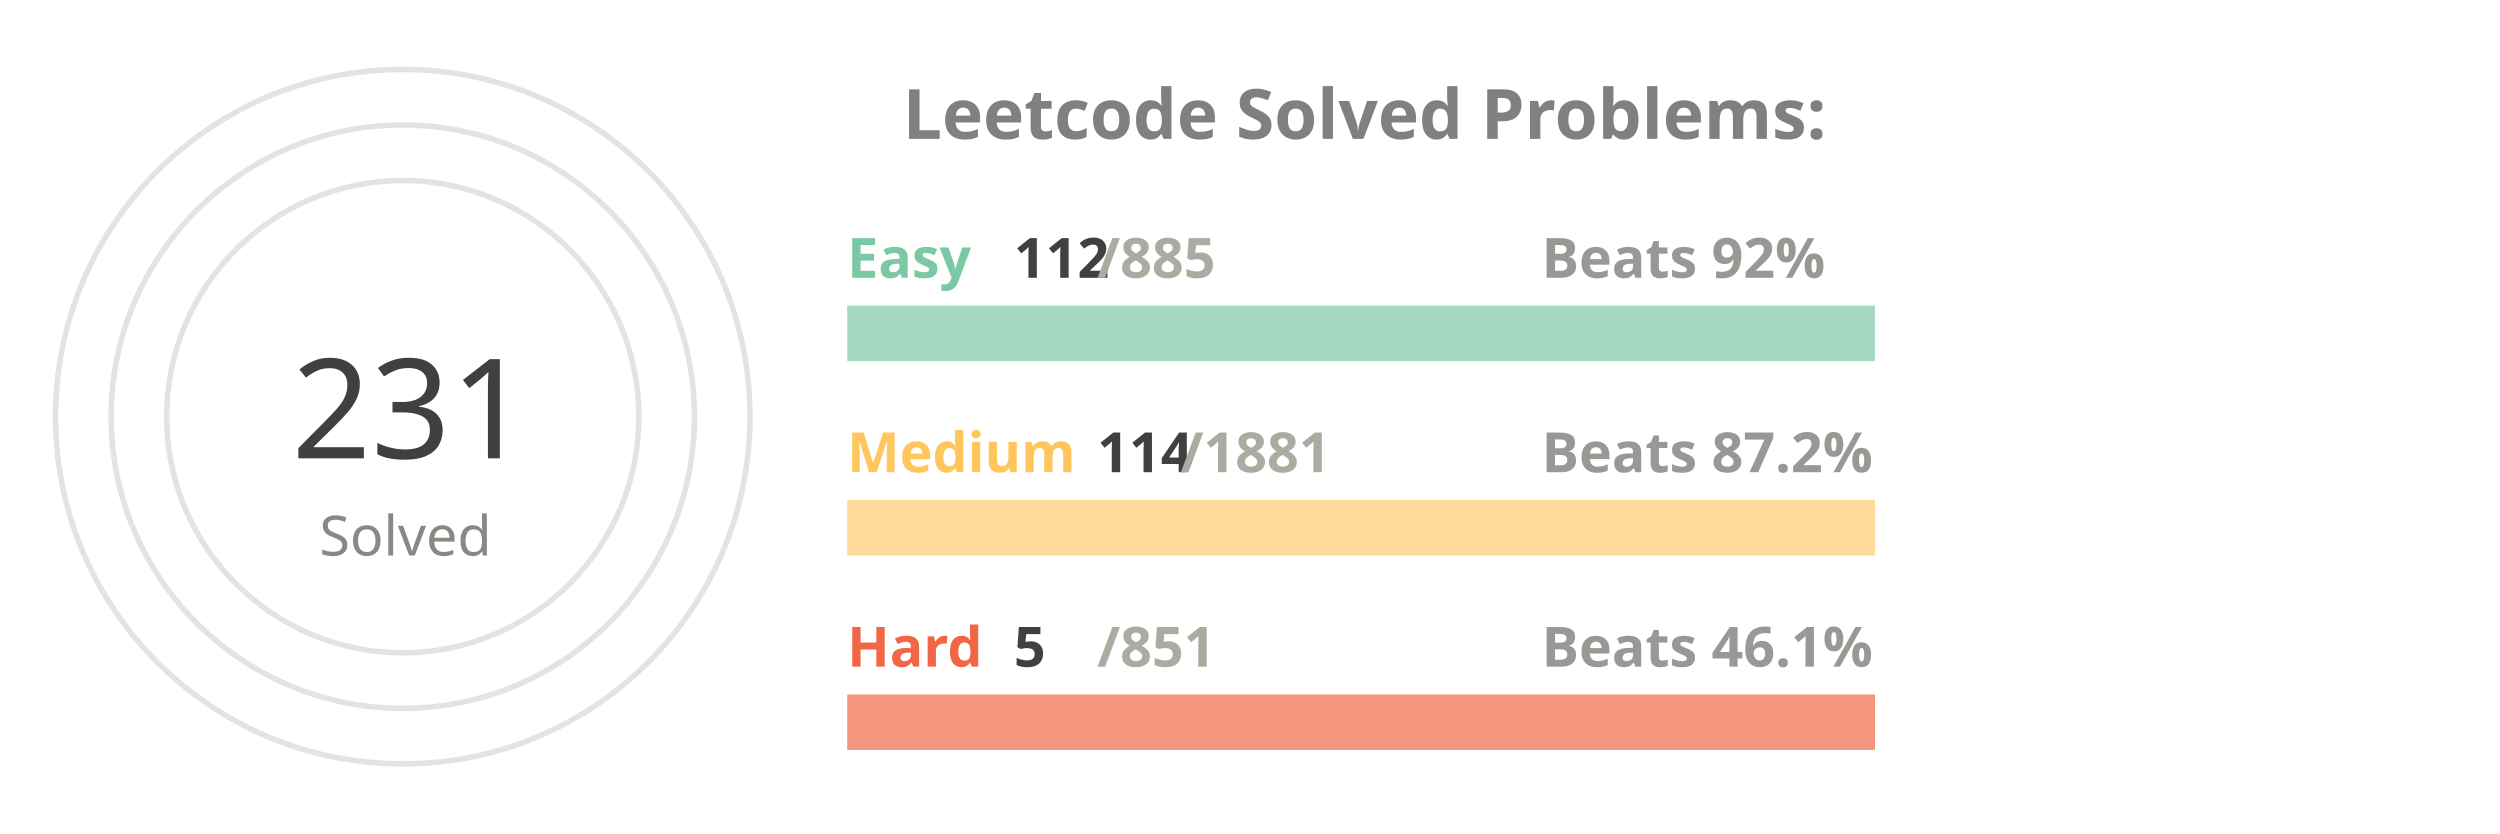
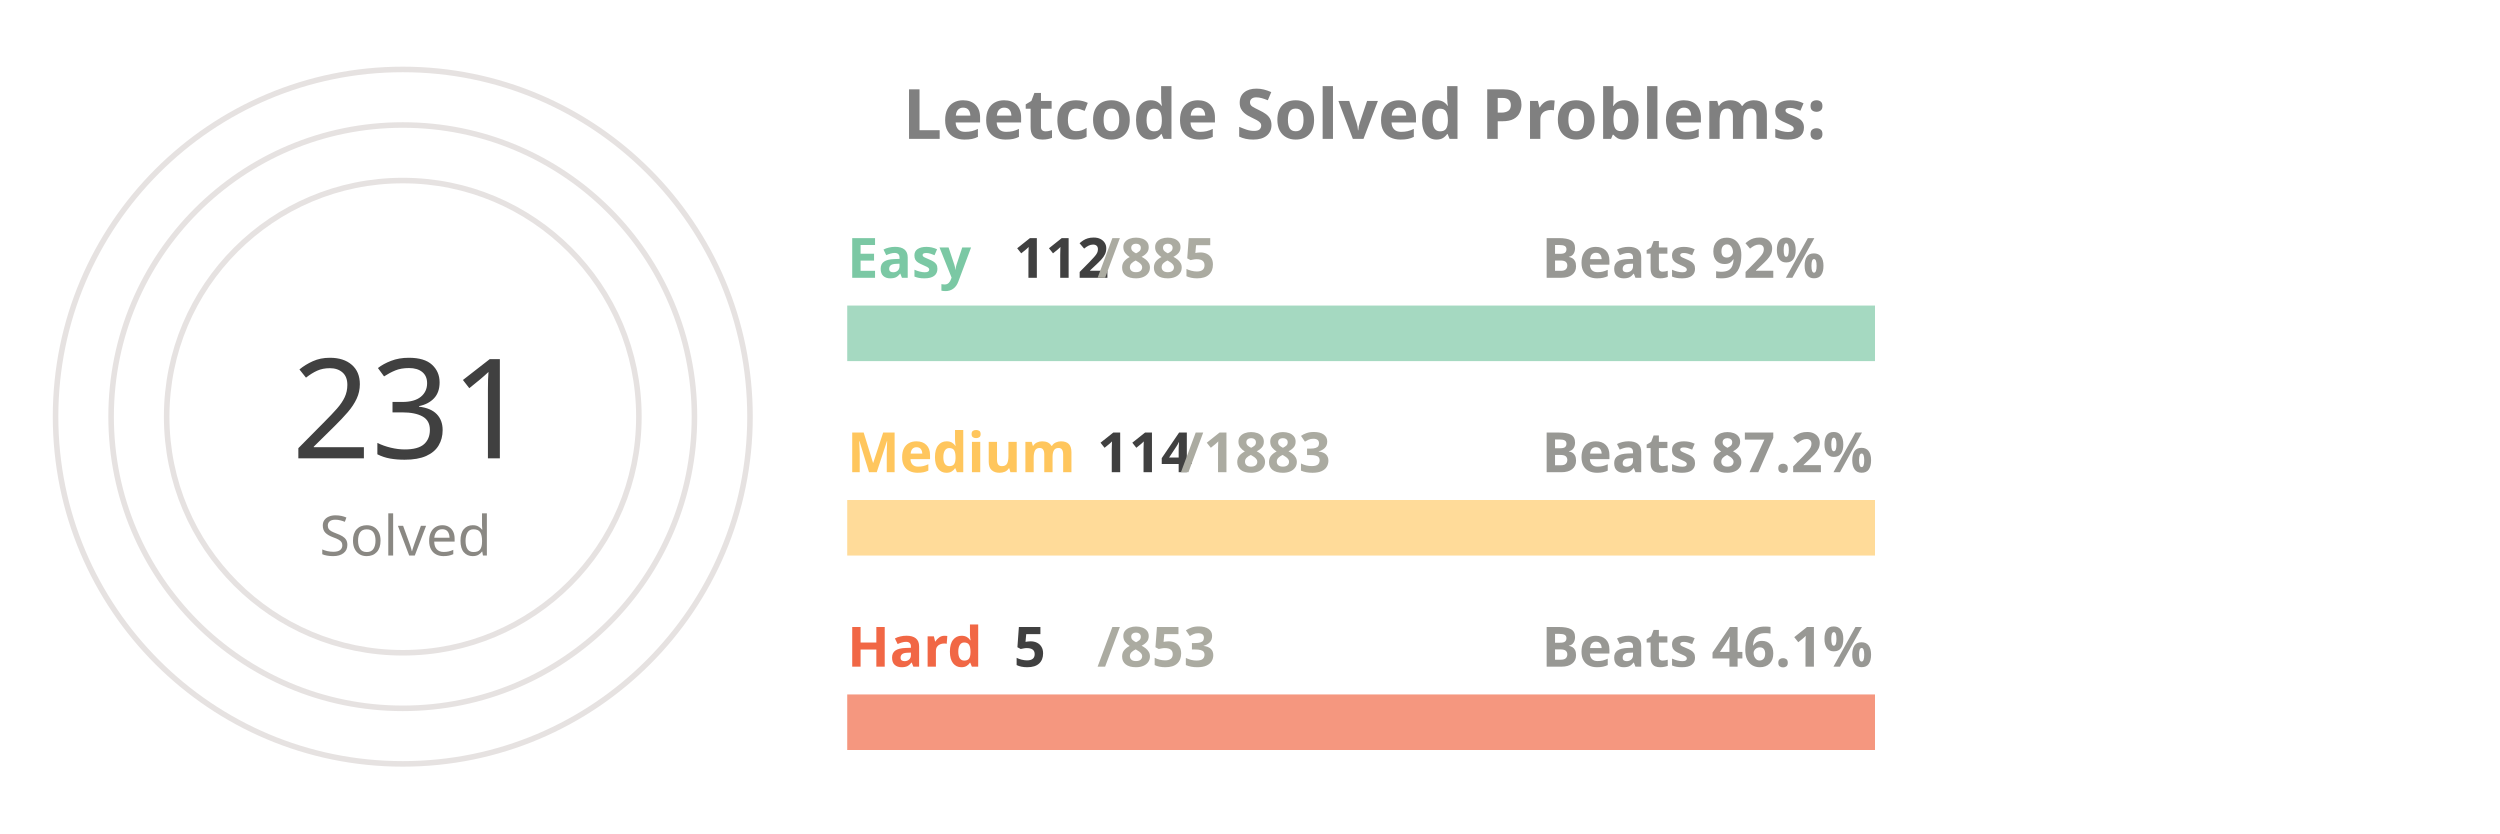
<svg xmlns="http://www.w3.org/2000/svg" viewBox="0 0 650 300" height="200px" width="600px">
  <style>
.label {
	font: bold 25px sans-serif;
	color: #404040;
	-webkit-text-stroke: 1px white;
  }
.name {
	font: bold 20px sans-serif;
	color: #404040;
  }

.line {
	stroke-dasharray: 1000;
	stroke-dashoffset: 1000;
	animation: dash 3.5s ease-in-out forwards;	
	animation-iteration-count: infinite;
	animation-direction: alternate-reverse;
}

.totalSum {
	font: 50px sans-serif;
}

.totalSumLabel {
	font: 20px sans-serif;
}

.path {
	stroke-dasharray: 1000;
	stroke-dashoffset: 1000;
	animation: dash 3.5s ease-in-out forwards;	
	animation-iteration-count: infinite;
	animation-direction: alternate-reverse;
}
  
@keyframes dash {
	to {
		stroke-dashoffset: 0;
	}
}

</style>
  <g stroke="#E6E2E1" fill="none" stroke-width="2">
    <circle cx="20" cy="150" r="125" />
    <circle cx="20" cy="150" r="105" />
    <circle cx="20" cy="150" r="85" />
  </g>
  <g fill="none" stroke-width="20">
    <line x1="180" y1="120" x2="550" y2="120" stroke="#a5d9c1" />
    <line x1="180" y1="190" x2="550" y2="190" stroke="#ffdb99" />
    <line x1="180" y1="260" x2="550" y2="260" stroke="#f5977f" />
  </g>
  <g fill="none" stroke-width="20" class="line">
    <line x1="180" y1="120" x2="226" y2="120" stroke="#7BC8A4" />
    <line x1="180" y1="190" x2="202" y2="190" stroke="#FFC65D" />
    <line x1="180" y1="260" x2="182" y2="260" stroke="#F16745" />
  </g>
  <g fill="none" stroke-width="20" stroke-linecap="round" class="path">
    <path d="M 20 25 A 125 125 45 0 1 105 58" stroke="#7BC8A4" />
    <path d="M 20 45 A 105 105 45 0 1 57 51" stroke="#FFC65D" />
    <path d="M 20 65 A 85 85 45 0 1 20 65" stroke="#F16745" />
  </g>
  <g class="name">
    <text x="180" y="100" fill="#7BC8A4">Easy</text>
    <text x="240" y="100" fill="#404040">112</text>
    <text x="270" y="100" fill="#ABABA1">/885</text>
    <text x="430" y="100" fill="#989894">Beats 92%</text>
    <text x="180" y="170" fill="#FFC65D">Medium</text>
    <text x="270" y="170" fill="#404040">114</text>
-     <text x="300" y="170" fill="#ABABA1">/1881</text>
+     <text x="300" y="170" fill="#ABABA1">/1883</text>
    <text x="430" y="170" fill="#989894">Beats 87.2%</text>
    <text x="180" y="240" fill="#F16745">Hard</text>
    <text x="240" y="240" fill="#404040">5</text>
-     <text x="270" y="240" fill="#ABABA1">/851</text>
+     <text x="270" y="240" fill="#ABABA1">/853</text>
    <text x="430" y="240" fill="#989894">Beats 46.1%</text>
  </g>
  <g>
    <text x="-20" y="165" fill="#404040" class="totalSum">231</text>
    <text x="-10" y="200" fill="#8A8883" class="totalSumLabel">Solved</text>
  </g>
  <g class="label">
    <text x="200" y="50" fill="gray">Leetcode Solved Problems:</text>
  </g>
</svg>
